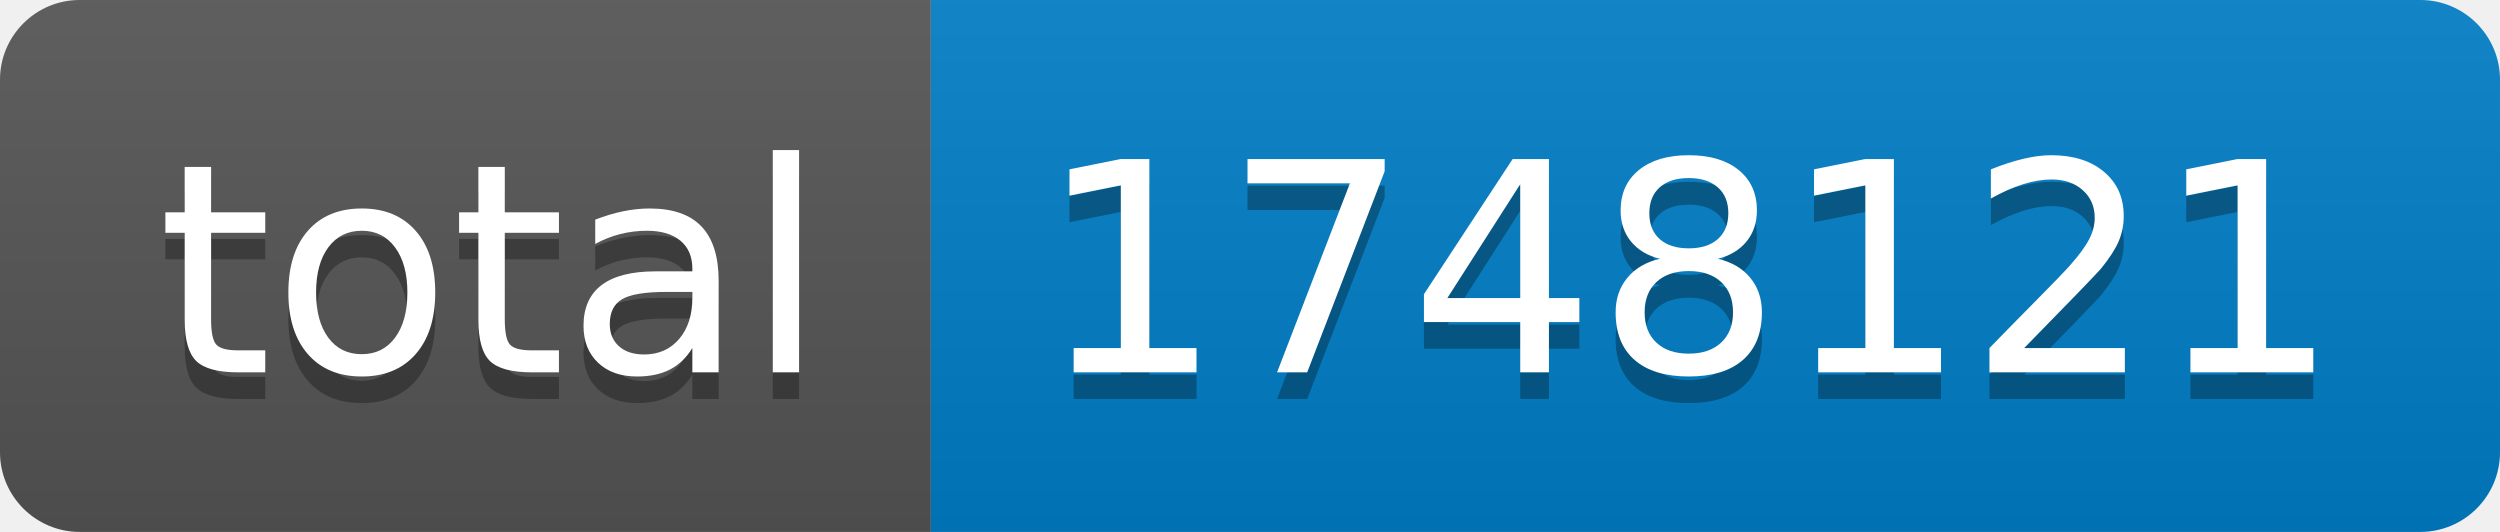
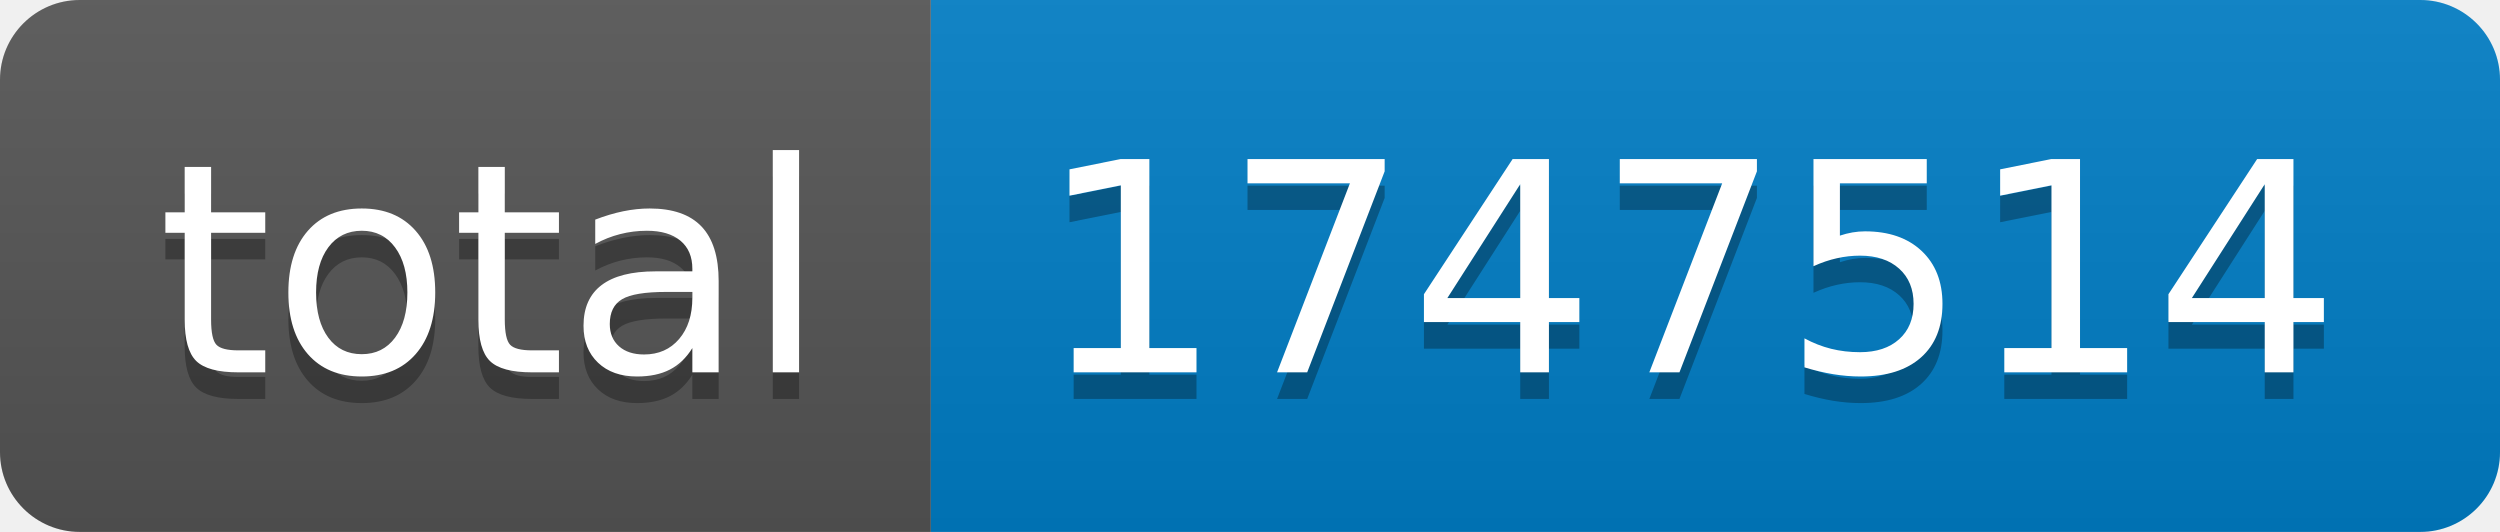
- <svg xmlns="http://www.w3.org/2000/svg" width="94" height="20" role="img" aria-label="total: 1748121">
+ <svg xmlns="http://www.w3.org/2000/svg" width="94" height="20" role="img" aria-label="total: 1747514">
  <linearGradient id="s" x2="0" y2="100%">
    <stop offset="0" stop-color="#bbb" stop-opacity=".1" />
    <stop offset="1" stop-opacity=".1" />
  </linearGradient>
  <clipPath id="r">
    <rect width="94" height="20" rx="3" fill="#fff" />
  </clipPath>
  <g clip-path="url(#r)">
    <rect width="35" height="20" fill="#555" />
    <rect x="35" width="59" height="20" fill="#007ec6" />
    <rect width="94" height="20" fill="url(#s)" />
  </g>
  <g fill="#fff" text-anchor="middle" font-family="Verdana,Geneva,DejaVu Sans,sans-serif" text-rendering="geometricPrecision" font-size="110">
    <text aria-hidden="true" x="185" y="150" fill="#010101" fill-opacity=".3" transform="scale(.1)" textLength="250">total</text>
    <text x="185" y="140" transform="scale(.1)" fill="#fff" textLength="250">total</text>
-     <text aria-hidden="true" x="635" y="150" fill="#010101" fill-opacity=".3" transform="scale(.1)" textLength="490">1748121</text>
-     <text x="635" y="140" transform="scale(.1)" fill="#fff" textLength="490">1748121</text>
+     <text aria-hidden="true" x="635" y="150" fill="#010101" fill-opacity=".3" transform="scale(.1)" textLength="490">1747514</text>
+     <text x="635" y="140" transform="scale(.1)" fill="#fff" textLength="490">1747514</text>
  </g>
</svg>
